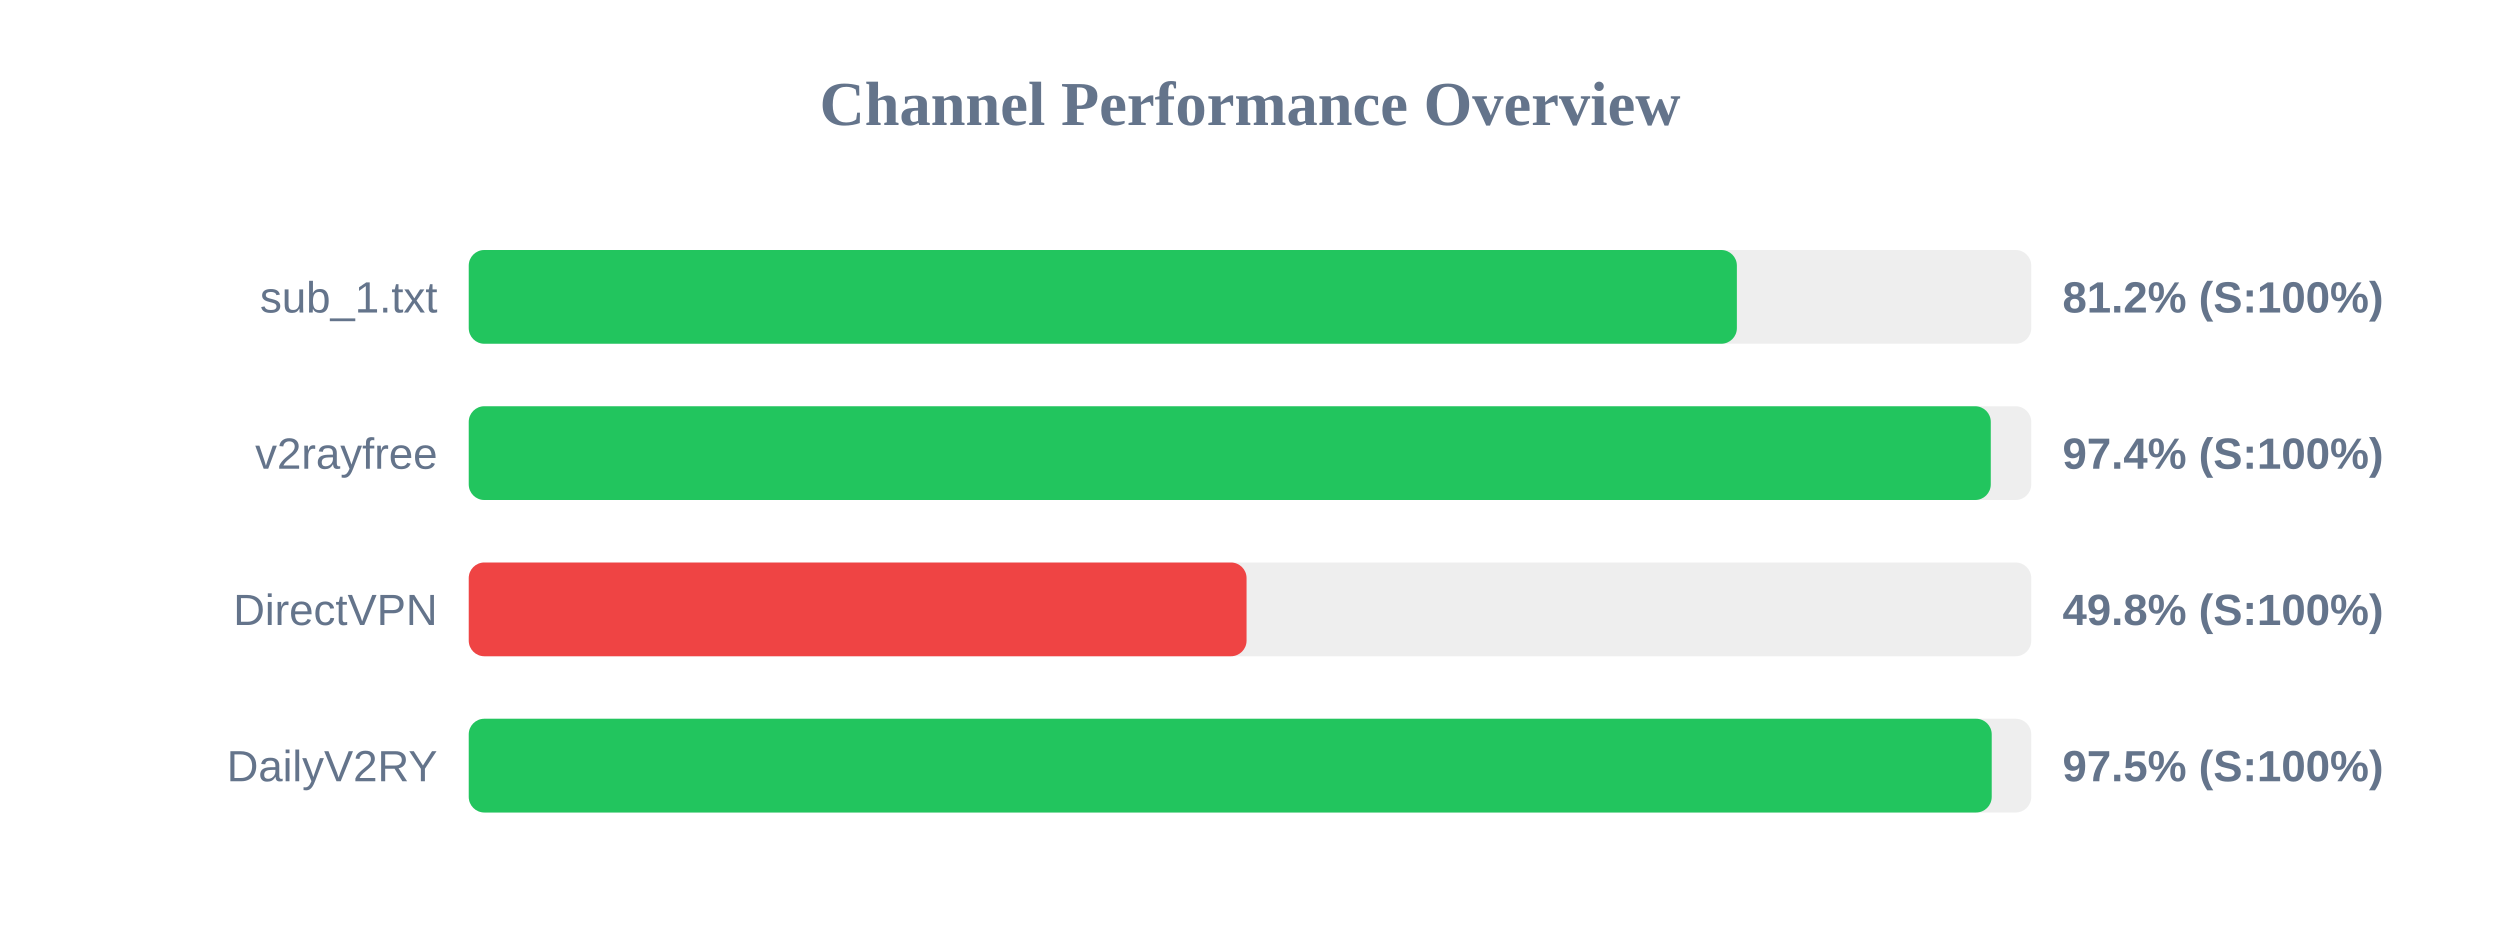
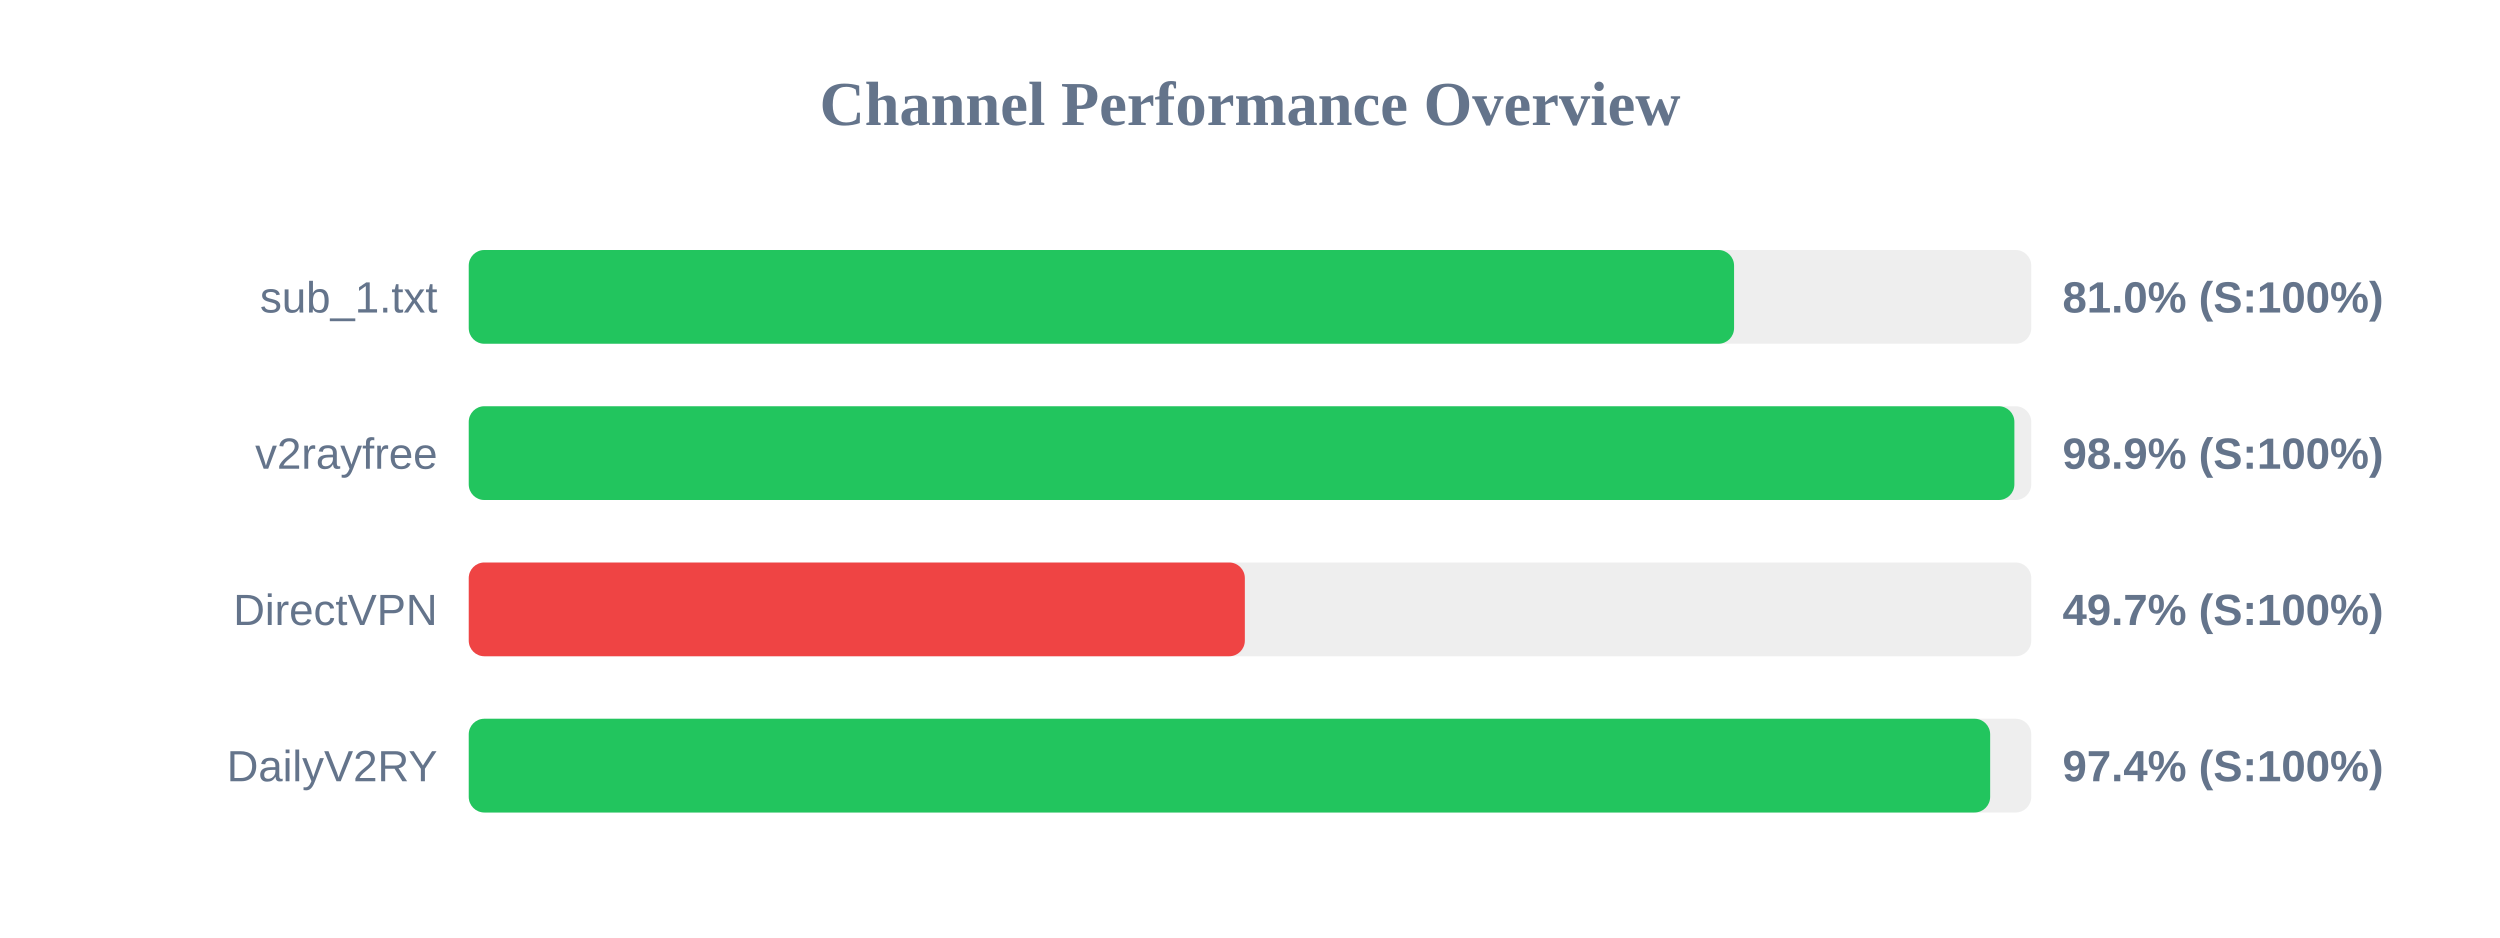
<svg xmlns="http://www.w3.org/2000/svg" width="800" height="300" version="1.1">
  <style>
        .row { font: 14px Arial; fill: #64748b; }
        .score { font: bold 14px Arial; fill: #64748b; }
    </style>
  <text x="400" y="40" text-anchor="middle" font-size="20px" font-weight="bold" fill="#64748b">Channel Performance Overview</text>
  <rect x="150" y="80" width="500" height="30" fill="#eee" rx="5" />
-   <rect x="150" y="80" width="405.8" height="30" fill="#22c55e" rx="5" />
+   <rect x="150" y="80" width="404.9" height="30" fill="#22c55e" rx="5" />
  <text x="140" y="100" text-anchor="end" class="row">sub_1.txt</text>
-   <text x="660" y="100" text-anchor="start" class="score">81.2% (S:100%)</text>
+   <text x="660" y="100" text-anchor="start" class="score">81.0% (S:100%)</text>
  <rect x="150" y="130" width="500" height="30" fill="#eee" rx="5" />
-   <rect x="150" y="130" width="487.05" height="30" fill="#22c55e" rx="5" />
+   <rect x="150" y="130" width="494.6" height="30" fill="#22c55e" rx="5" />
  <text x="140" y="150" text-anchor="end" class="row">v2rayfree</text>
-   <text x="660" y="150" text-anchor="start" class="score">97.4% (S:100%)</text>
+   <text x="660" y="150" text-anchor="start" class="score">98.9% (S:100%)</text>
  <rect x="150" y="180" width="500" height="30" fill="#eee" rx="5" />
-   <rect x="150" y="180" width="248.9" height="30" fill="#ef4444" rx="5" />
+   <rect x="150" y="180" width="248.35" height="30" fill="#ef4444" rx="5" />
  <text x="140" y="200" text-anchor="end" class="row">DirectVPN</text>
-   <text x="660" y="200" text-anchor="start" class="score">49.8% (S:100%)</text>
+   <text x="660" y="200" text-anchor="start" class="score">49.7% (S:100%)</text>
  <rect x="150" y="230" width="500" height="30" fill="#eee" rx="5" />
-   <rect x="150" y="230" width="487.35" height="30" fill="#22c55e" rx="5" />
+   <rect x="150" y="230" width="486.85" height="30" fill="#22c55e" rx="5" />
  <text x="140" y="250" text-anchor="end" class="row">DailyV2RY</text>
-   <text x="660" y="250" text-anchor="start" class="score">97.5% (S:100%)</text>
+   <text x="660" y="250" text-anchor="start" class="score">97.4% (S:100%)</text>
</svg>
